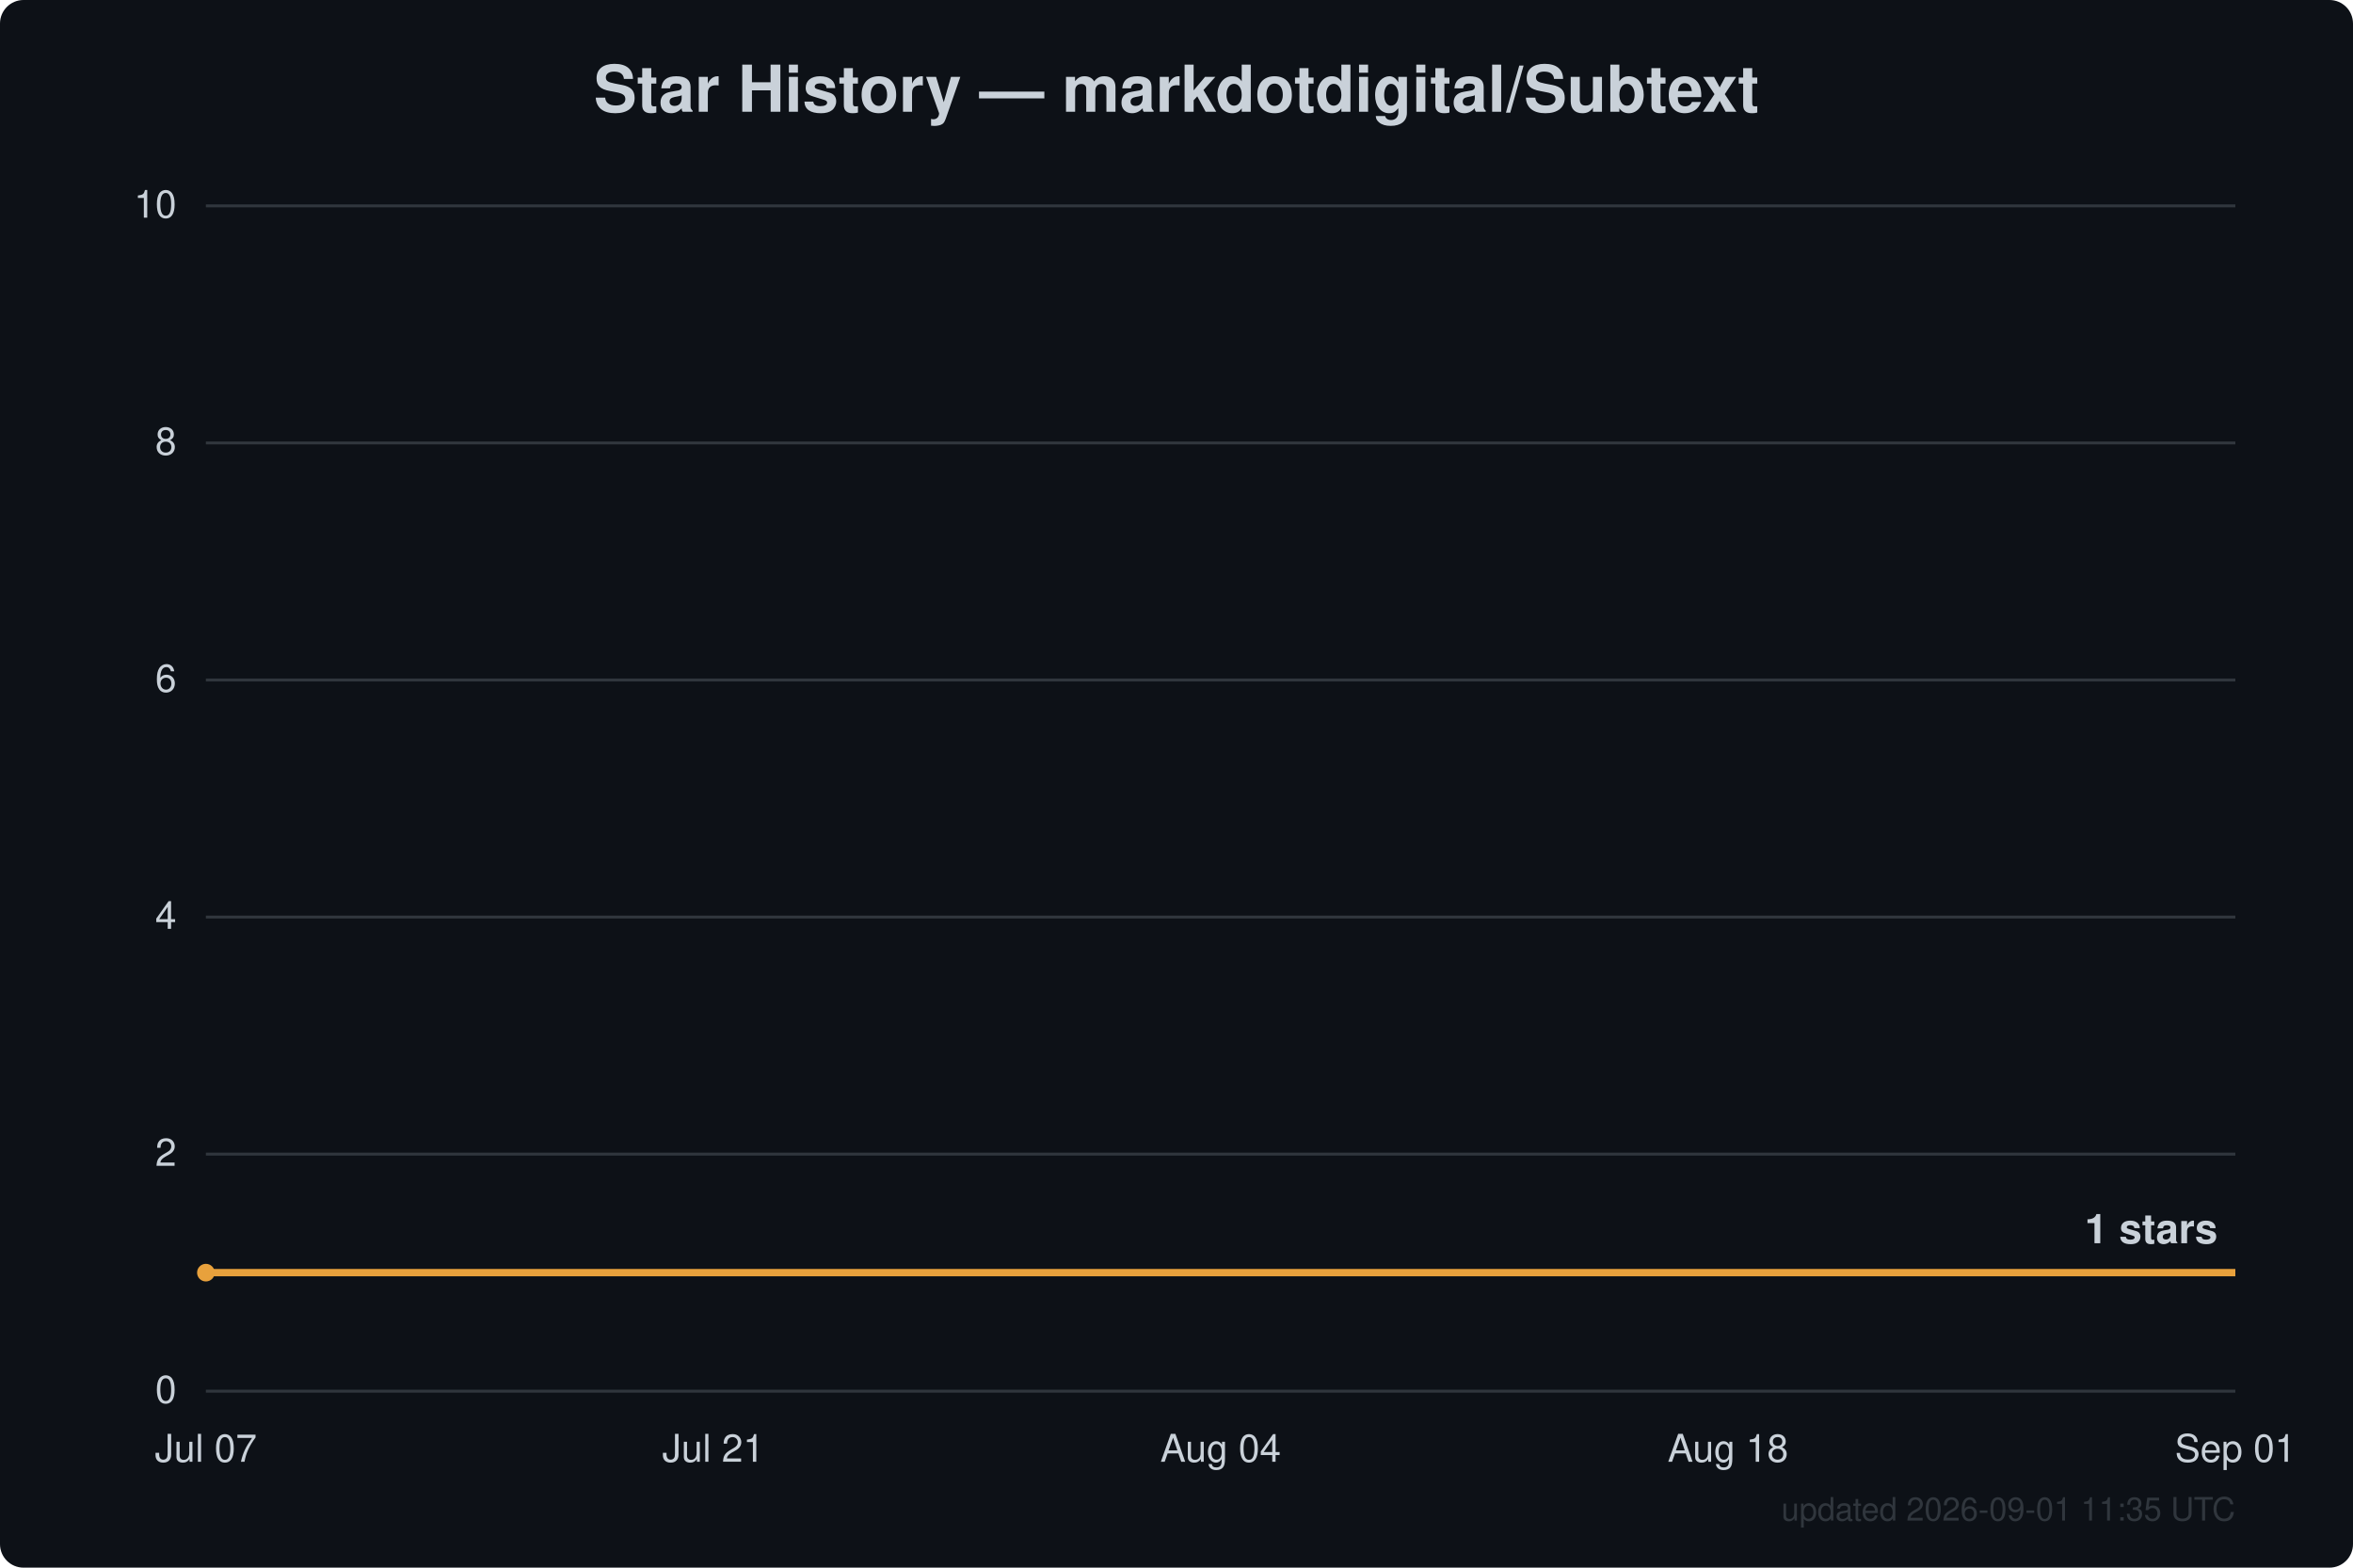
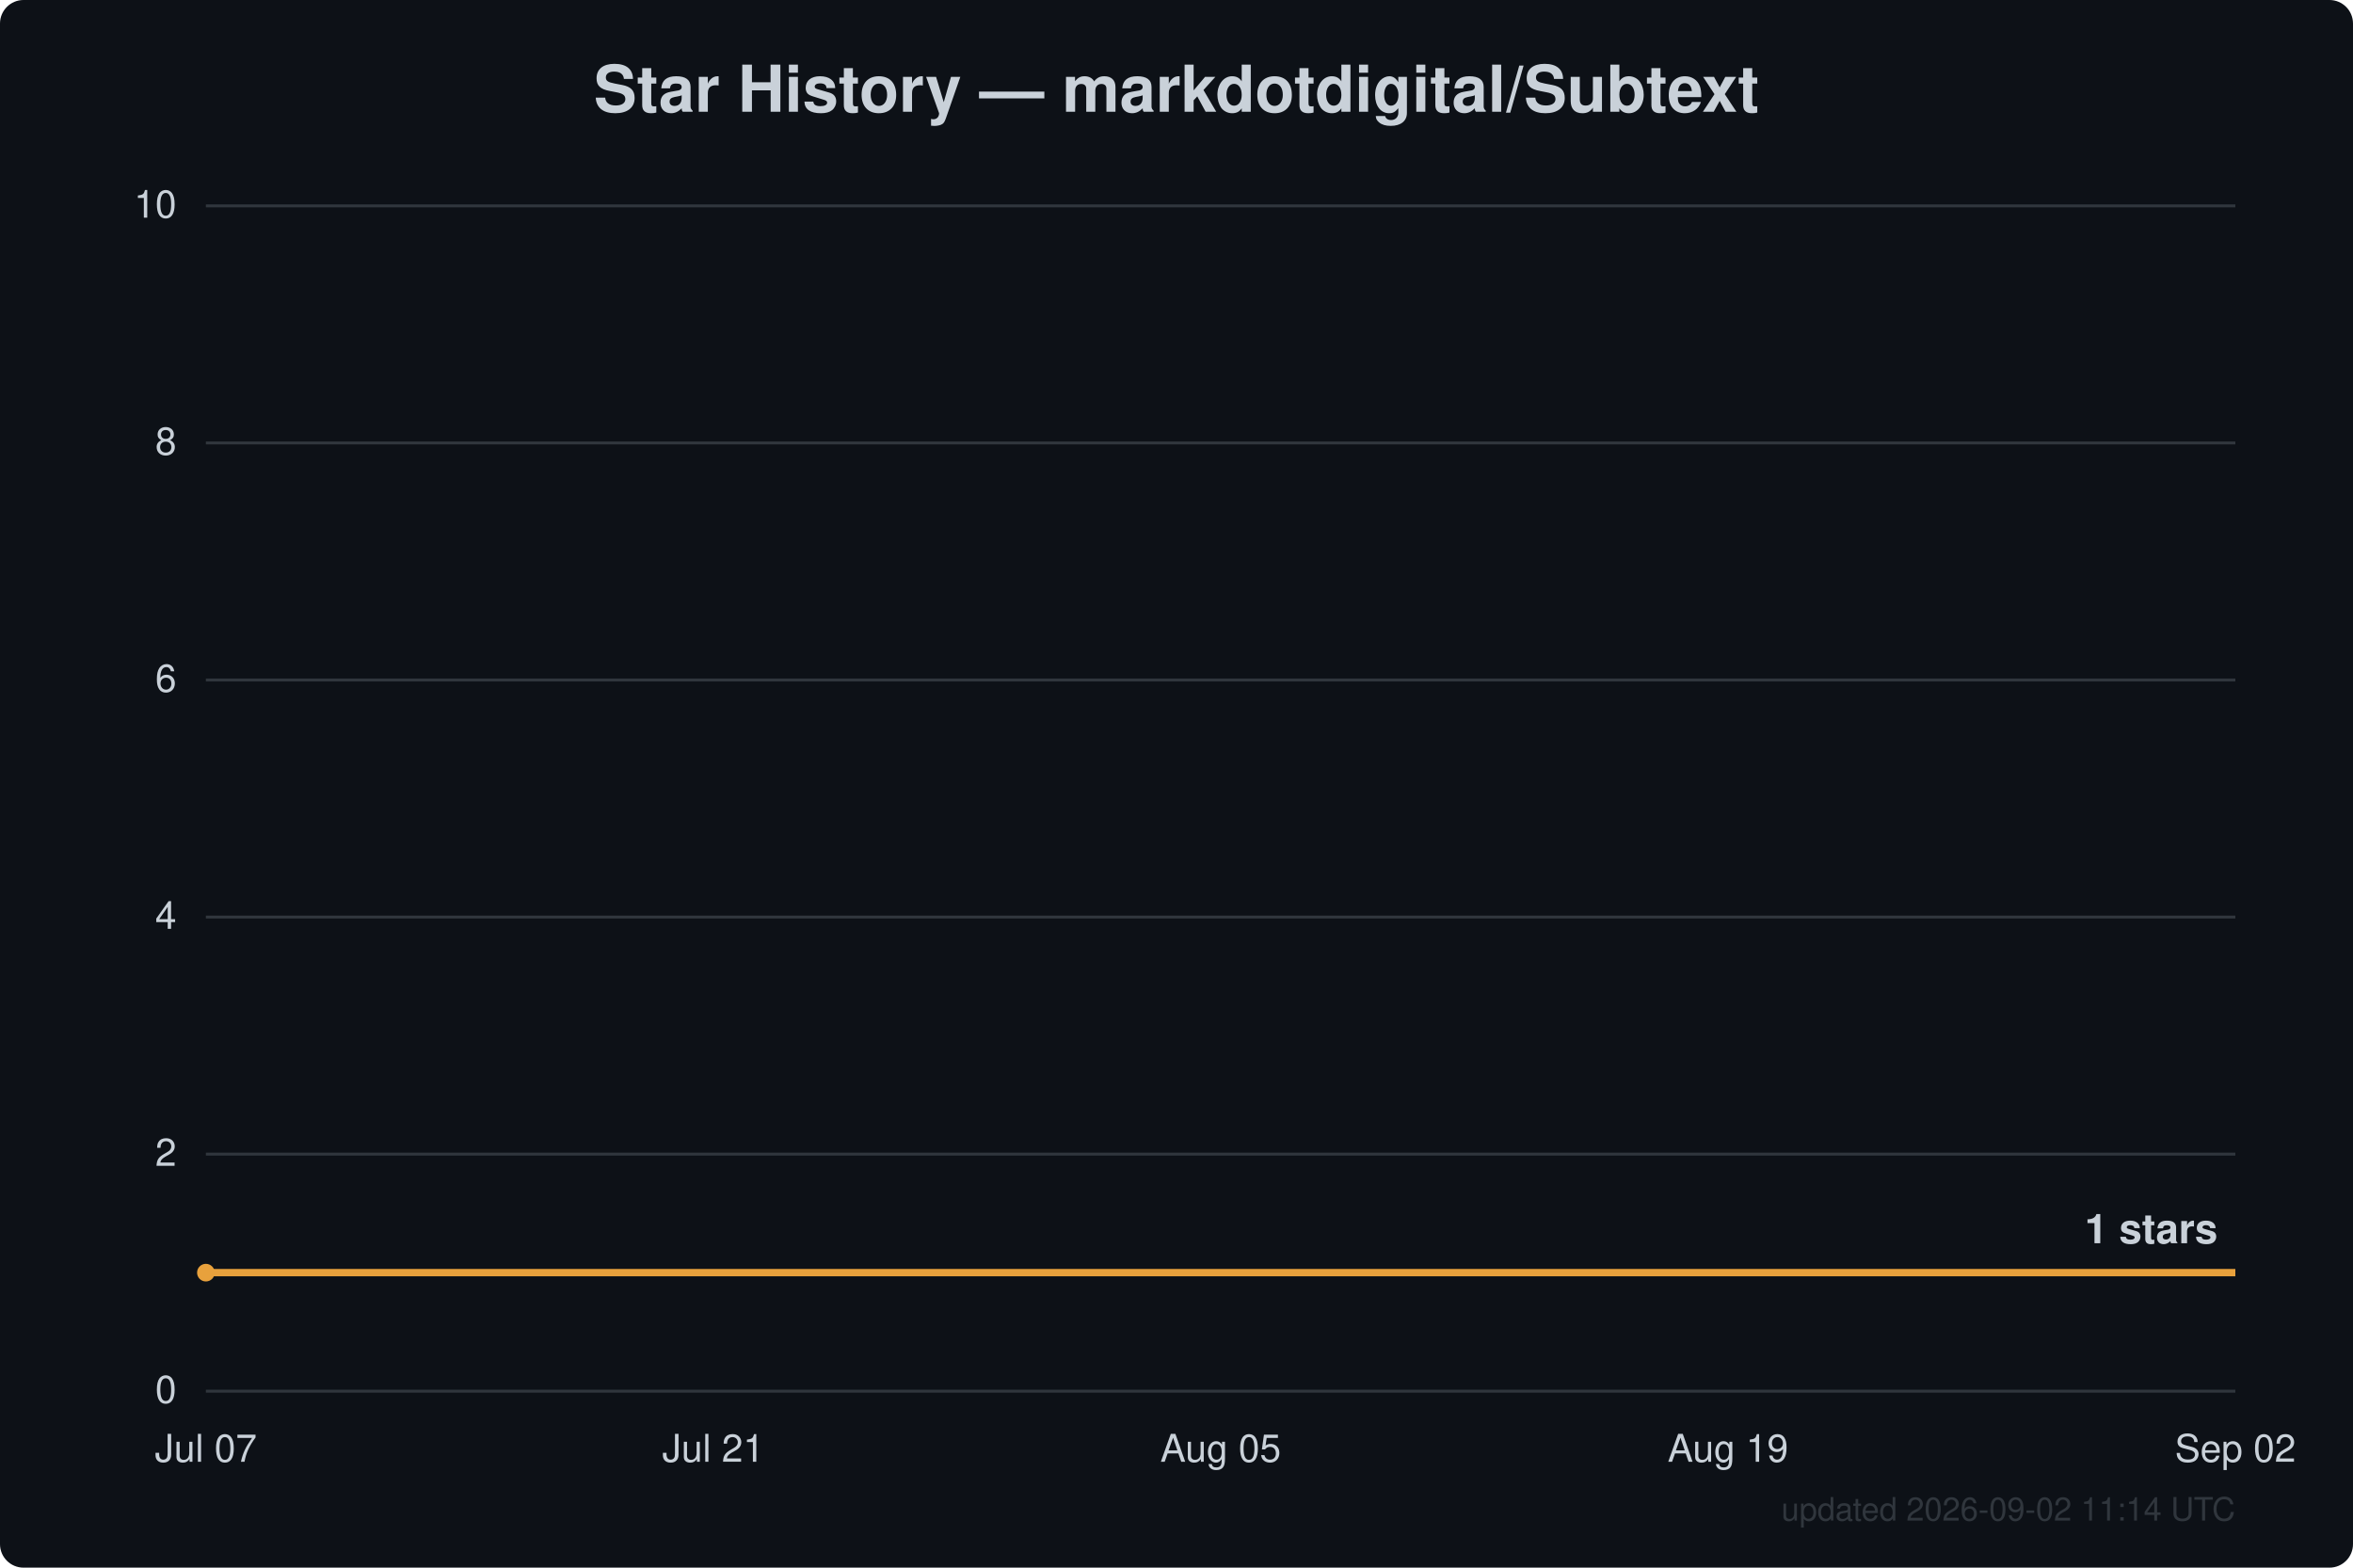
<svg xmlns="http://www.w3.org/2000/svg" width="800" height="533" viewBox="0 0 800 533" font-family="Segoe UI, Helvetica, Arial, sans-serif">
  <rect width="800" height="533" fill="#0d1117" rx="8" />
  <text x="400.0" y="38" text-anchor="middle" fill="#c9d1d9" font-size="22" font-weight="600">Star History — markdotdigital/Subtext</text>
  <line x1="70" y1="473.0" x2="760" y2="473.0" stroke="#30363d" stroke-width="1" />
  <text x="60" y="477.0" text-anchor="end" fill="#c9d1d9" font-size="13">0</text>
  <line x1="70" y1="392.4" x2="760" y2="392.4" stroke="#30363d" stroke-width="1" />
  <text x="60" y="396.4" text-anchor="end" fill="#c9d1d9" font-size="13">2</text>
  <line x1="70" y1="311.8" x2="760" y2="311.8" stroke="#30363d" stroke-width="1" />
  <text x="60" y="315.8" text-anchor="end" fill="#c9d1d9" font-size="13">4</text>
  <line x1="70" y1="231.2" x2="760" y2="231.2" stroke="#30363d" stroke-width="1" />
  <text x="60" y="235.2" text-anchor="end" fill="#c9d1d9" font-size="13">6</text>
  <line x1="70" y1="150.6" x2="760" y2="150.6" stroke="#30363d" stroke-width="1" />
  <text x="60" y="154.6" text-anchor="end" fill="#c9d1d9" font-size="13">8</text>
  <line x1="70" y1="70.0" x2="760" y2="70.0" stroke="#30363d" stroke-width="1" />
  <text x="60" y="74.0" text-anchor="end" fill="#c9d1d9" font-size="13">10</text>
  <text x="70.0" y="497" text-anchor="middle" fill="#c9d1d9" font-size="13">Jul 07</text>
  <text x="242.5" y="497" text-anchor="middle" fill="#c9d1d9" font-size="13">Jul 21</text>
-   <text x="415.0" y="497" text-anchor="middle" fill="#c9d1d9" font-size="13">Aug 04</text>
-   <text x="587.5" y="497" text-anchor="middle" fill="#c9d1d9" font-size="13">Aug 18</text>
-   <text x="760.0" y="497" text-anchor="middle" fill="#c9d1d9" font-size="13">Sep 01</text>
+   <text x="415.0" y="497" text-anchor="middle" fill="#c9d1d9" font-size="13">Aug 05</text>
+   <text x="587.5" y="497" text-anchor="middle" fill="#c9d1d9" font-size="13">Aug 19</text>
+   <text x="760.0" y="497" text-anchor="middle" fill="#c9d1d9" font-size="13">Sep 02</text>
  <path d="M70.0,432.7 L760.0,432.7" fill="none" stroke="#e8a13c" stroke-width="2.5" stroke-linejoin="round" />
  <circle cx="70.0" cy="432.7" r="3" fill="#e8a13c" />
  <text x="754.0" y="422.7" text-anchor="end" fill="#c9d1d9" font-size="14" font-weight="600">1 stars</text>
-   <text x="760" y="517" text-anchor="end" fill="#30363d" font-size="11">updated 2026-09-01 11:35 UTC</text>
+   <text x="760" y="517" text-anchor="end" fill="#30363d" font-size="11">updated 2026-09-02 11:14 UTC</text>
</svg>
